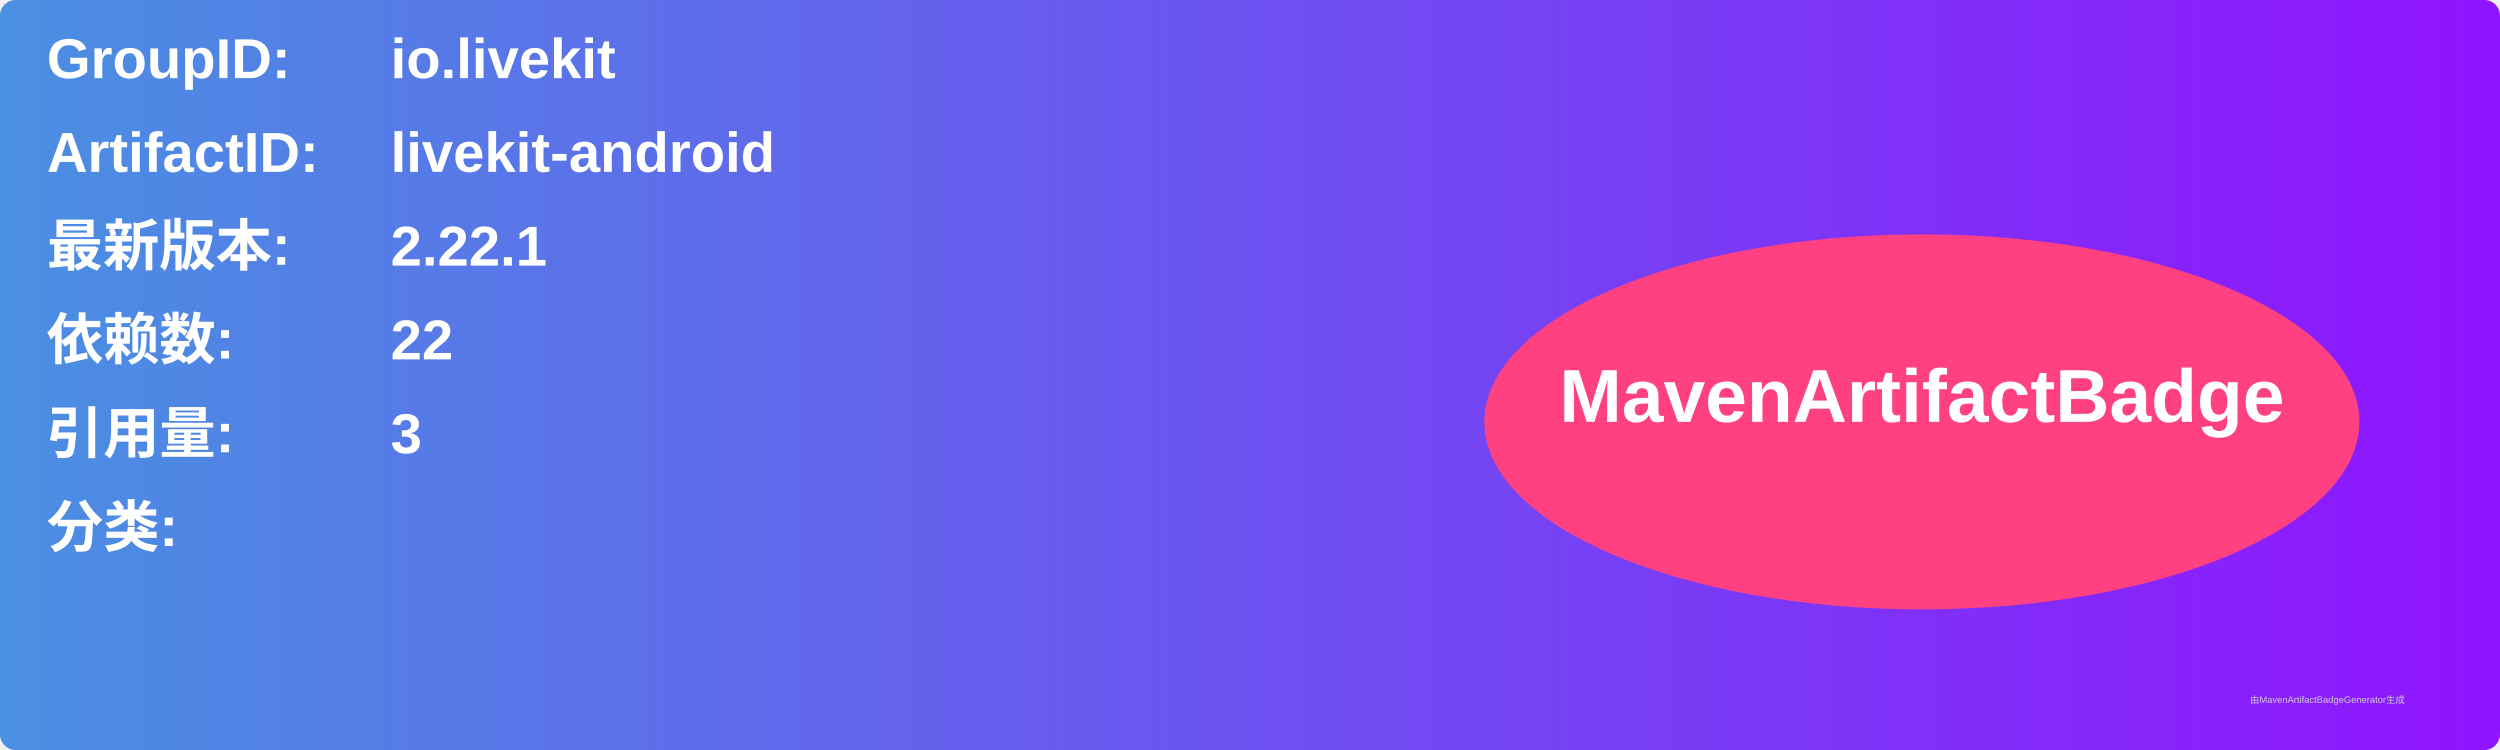
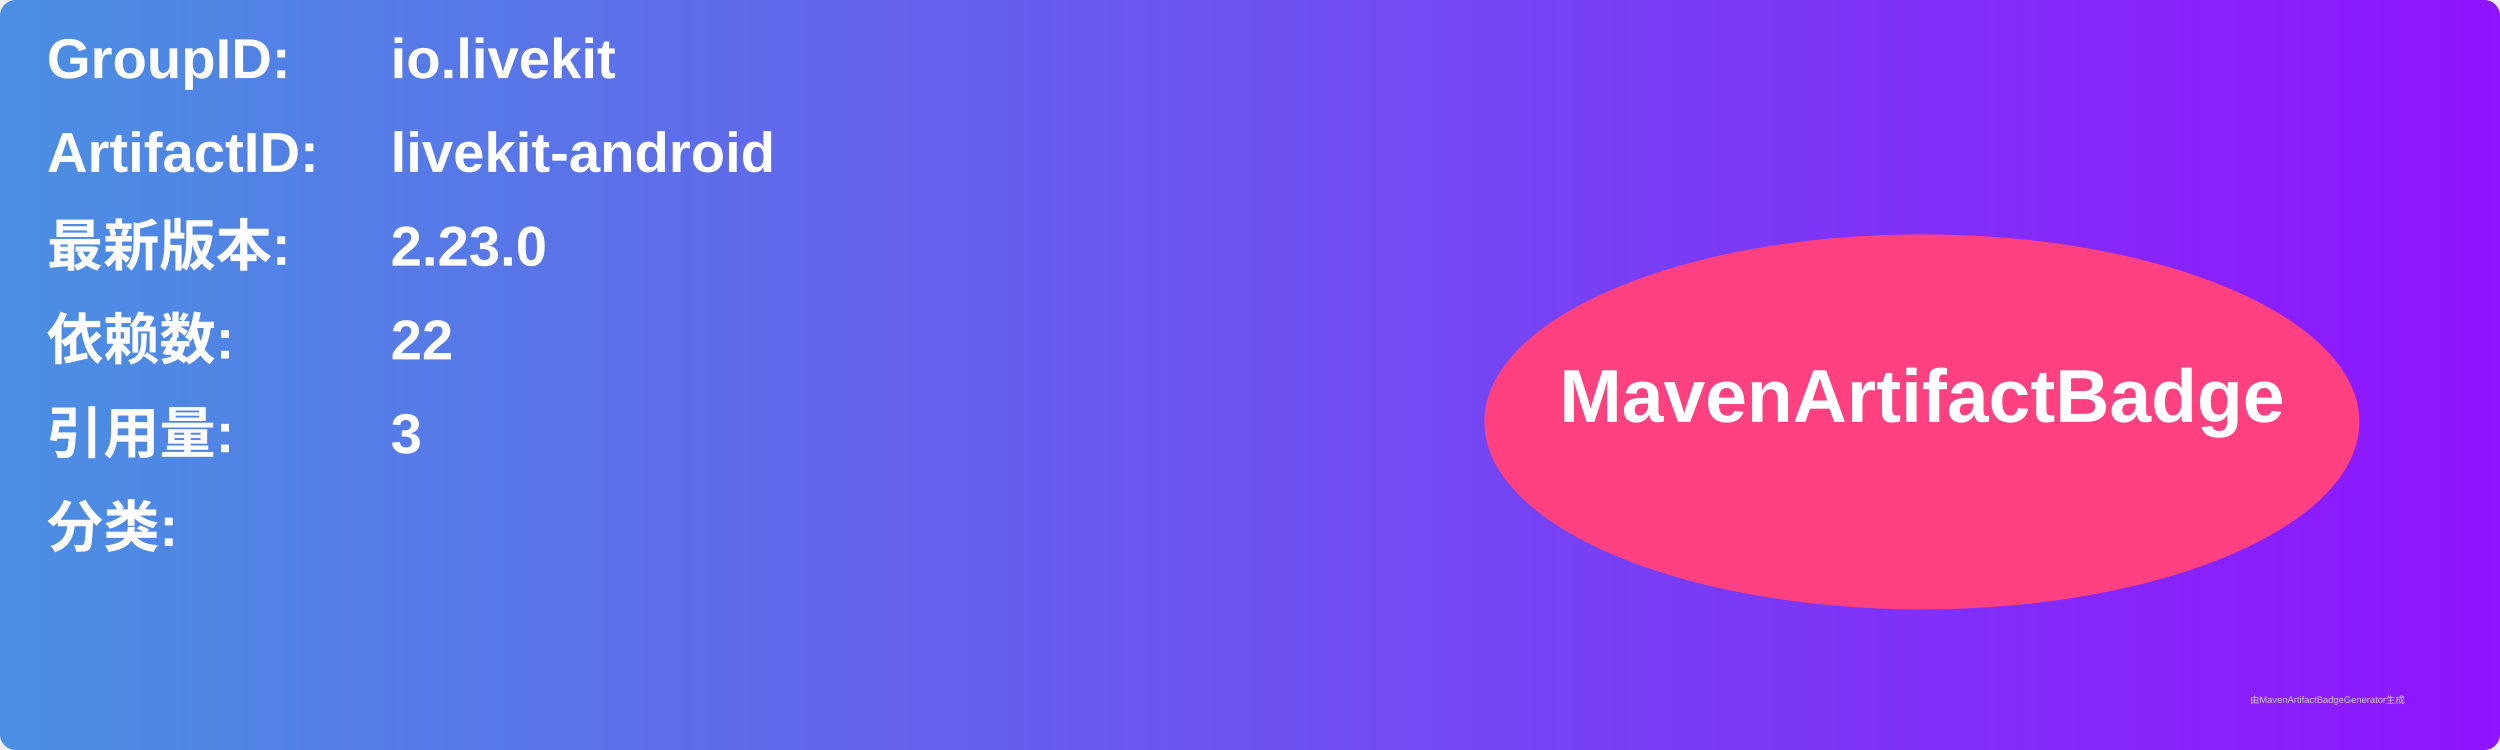
<svg xmlns="http://www.w3.org/2000/svg" width="800" height="240" viewBox="0 0 800 240">
  <linearGradient id="grad" x1="0%" y1="0%" x2="100%" y2="0%">
    <stop offset="0%" stop-color="#4a90e2" />
    <stop offset="100%" stop-color="#9013fe" />
  </linearGradient>
  <rect width="100%" height="100%" rx="5" ry="5" fill="url(#grad)" />
  <g transform="translate(15, 15)">
    <text x="0" y="10" font-family="Arial" font-size="18" fill="white" font-weight="bold" width="260">GroupID:</text>
    <text x="110" y="10" font-family="Arial" font-size="18" fill="white" font-weight="bold" width="460">io.livekit</text>
    <text x="0" y="40" font-family="Arial" font-size="18" fill="white" font-weight="bold" width="260">ArtifactID:</text>
    <text x="110" y="40" font-family="Arial" font-size="18" fill="white" font-weight="bold" width="460">livekit-android</text>
    <text x="0" y="70" font-family="Arial" font-size="18" fill="white" font-weight="bold">最新版本:</text>
    <text x="110" y="70" font-family="Arial" font-size="18" fill="white" font-weight="bold">
-       <tspan font-weight="bold">2.22.1</tspan>
+       <tspan font-weight="bold">2.23.0</tspan>
    </text>
    <text x="0" y="100" font-family="Arial" font-size="18" fill="white" font-weight="bold">依赖数: </text>
    <text x="110" y="100" font-family="Arial" font-size="18" fill="white">
      <tspan font-weight="bold">22</tspan>
    </text>
    <text x="0" y="130" font-family="Arial" font-size="18" fill="white" font-weight="bold">引用量: </text>
    <text x="110" y="130" font-family="Arial" font-size="18" fill="white">
      <tspan font-weight="bold">3</tspan>
    </text>
    <text x="0" y="160" font-family="Arial" font-size="18" fill="white" font-weight="bold">分类:</text>
    <text x="10" y="190" font-family="Arial" font-size="10" fill="white">
      <tspan font-weight="bold" />
    </text>
    <ellipse cx="600" cy="120" rx="140" ry="60" fill="#ff4081" />
    <text x="600" y="120" text-anchor="middle" font-family="Arial" font-size="24" fill="white" font-weight="bold">MavenArtifactBadge</text>
  </g>
  <text x="720" y="225" font-family="Arial" font-size="3" fill="#d0d0d0">由MavenArtifactBadgeGenerator生成</text>
</svg>
